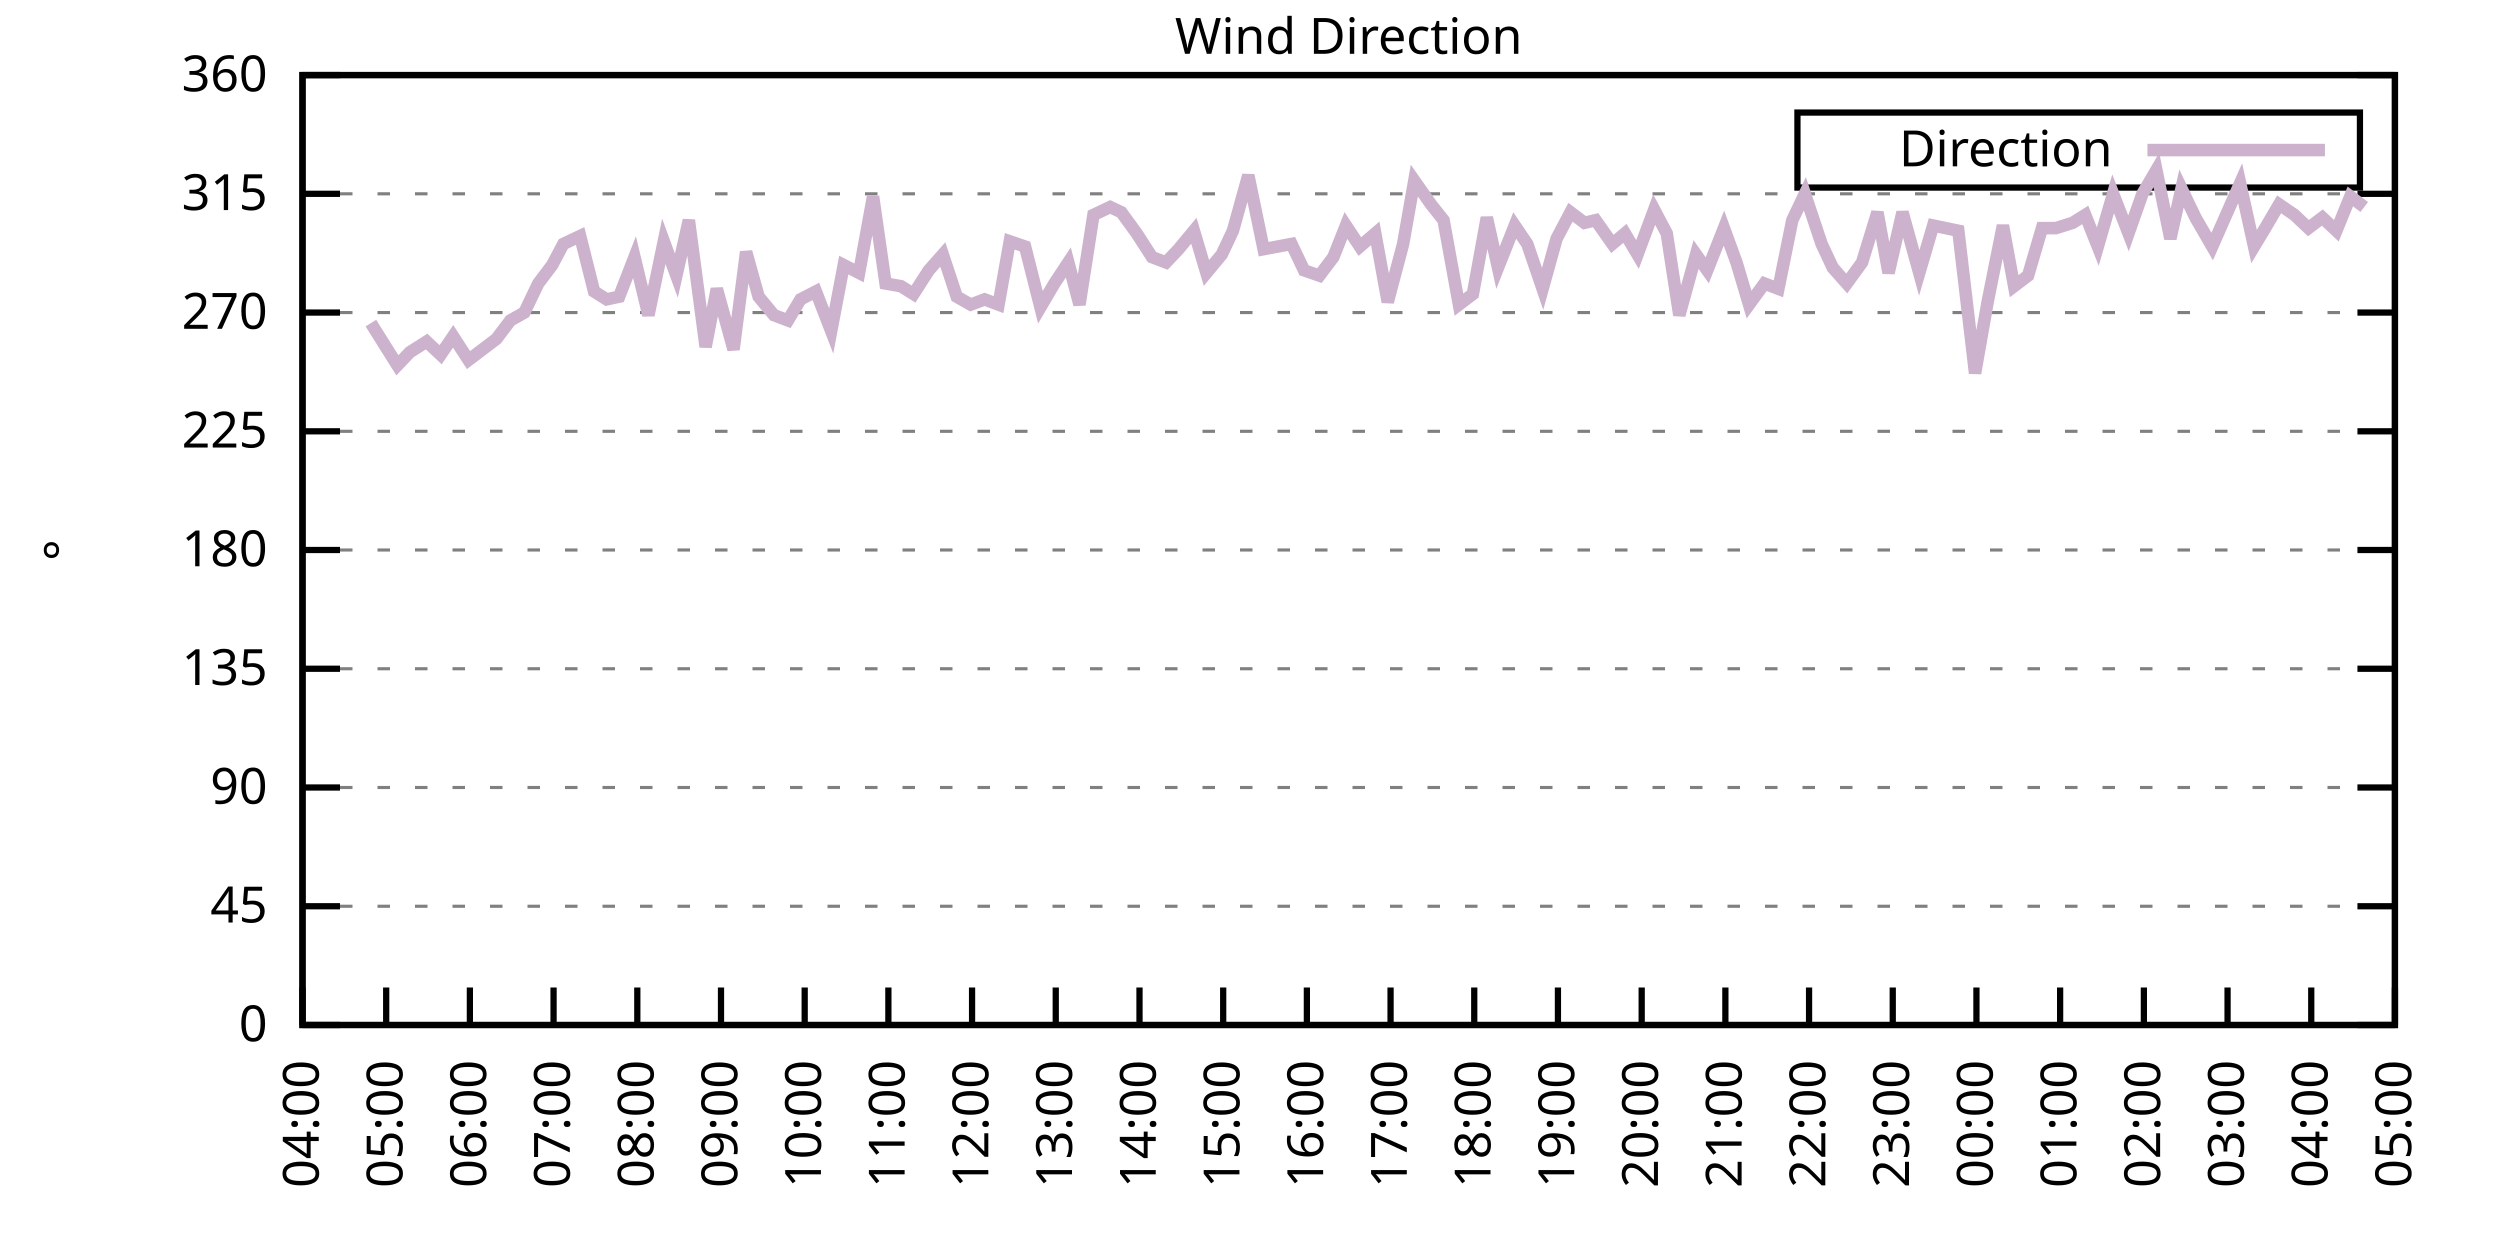
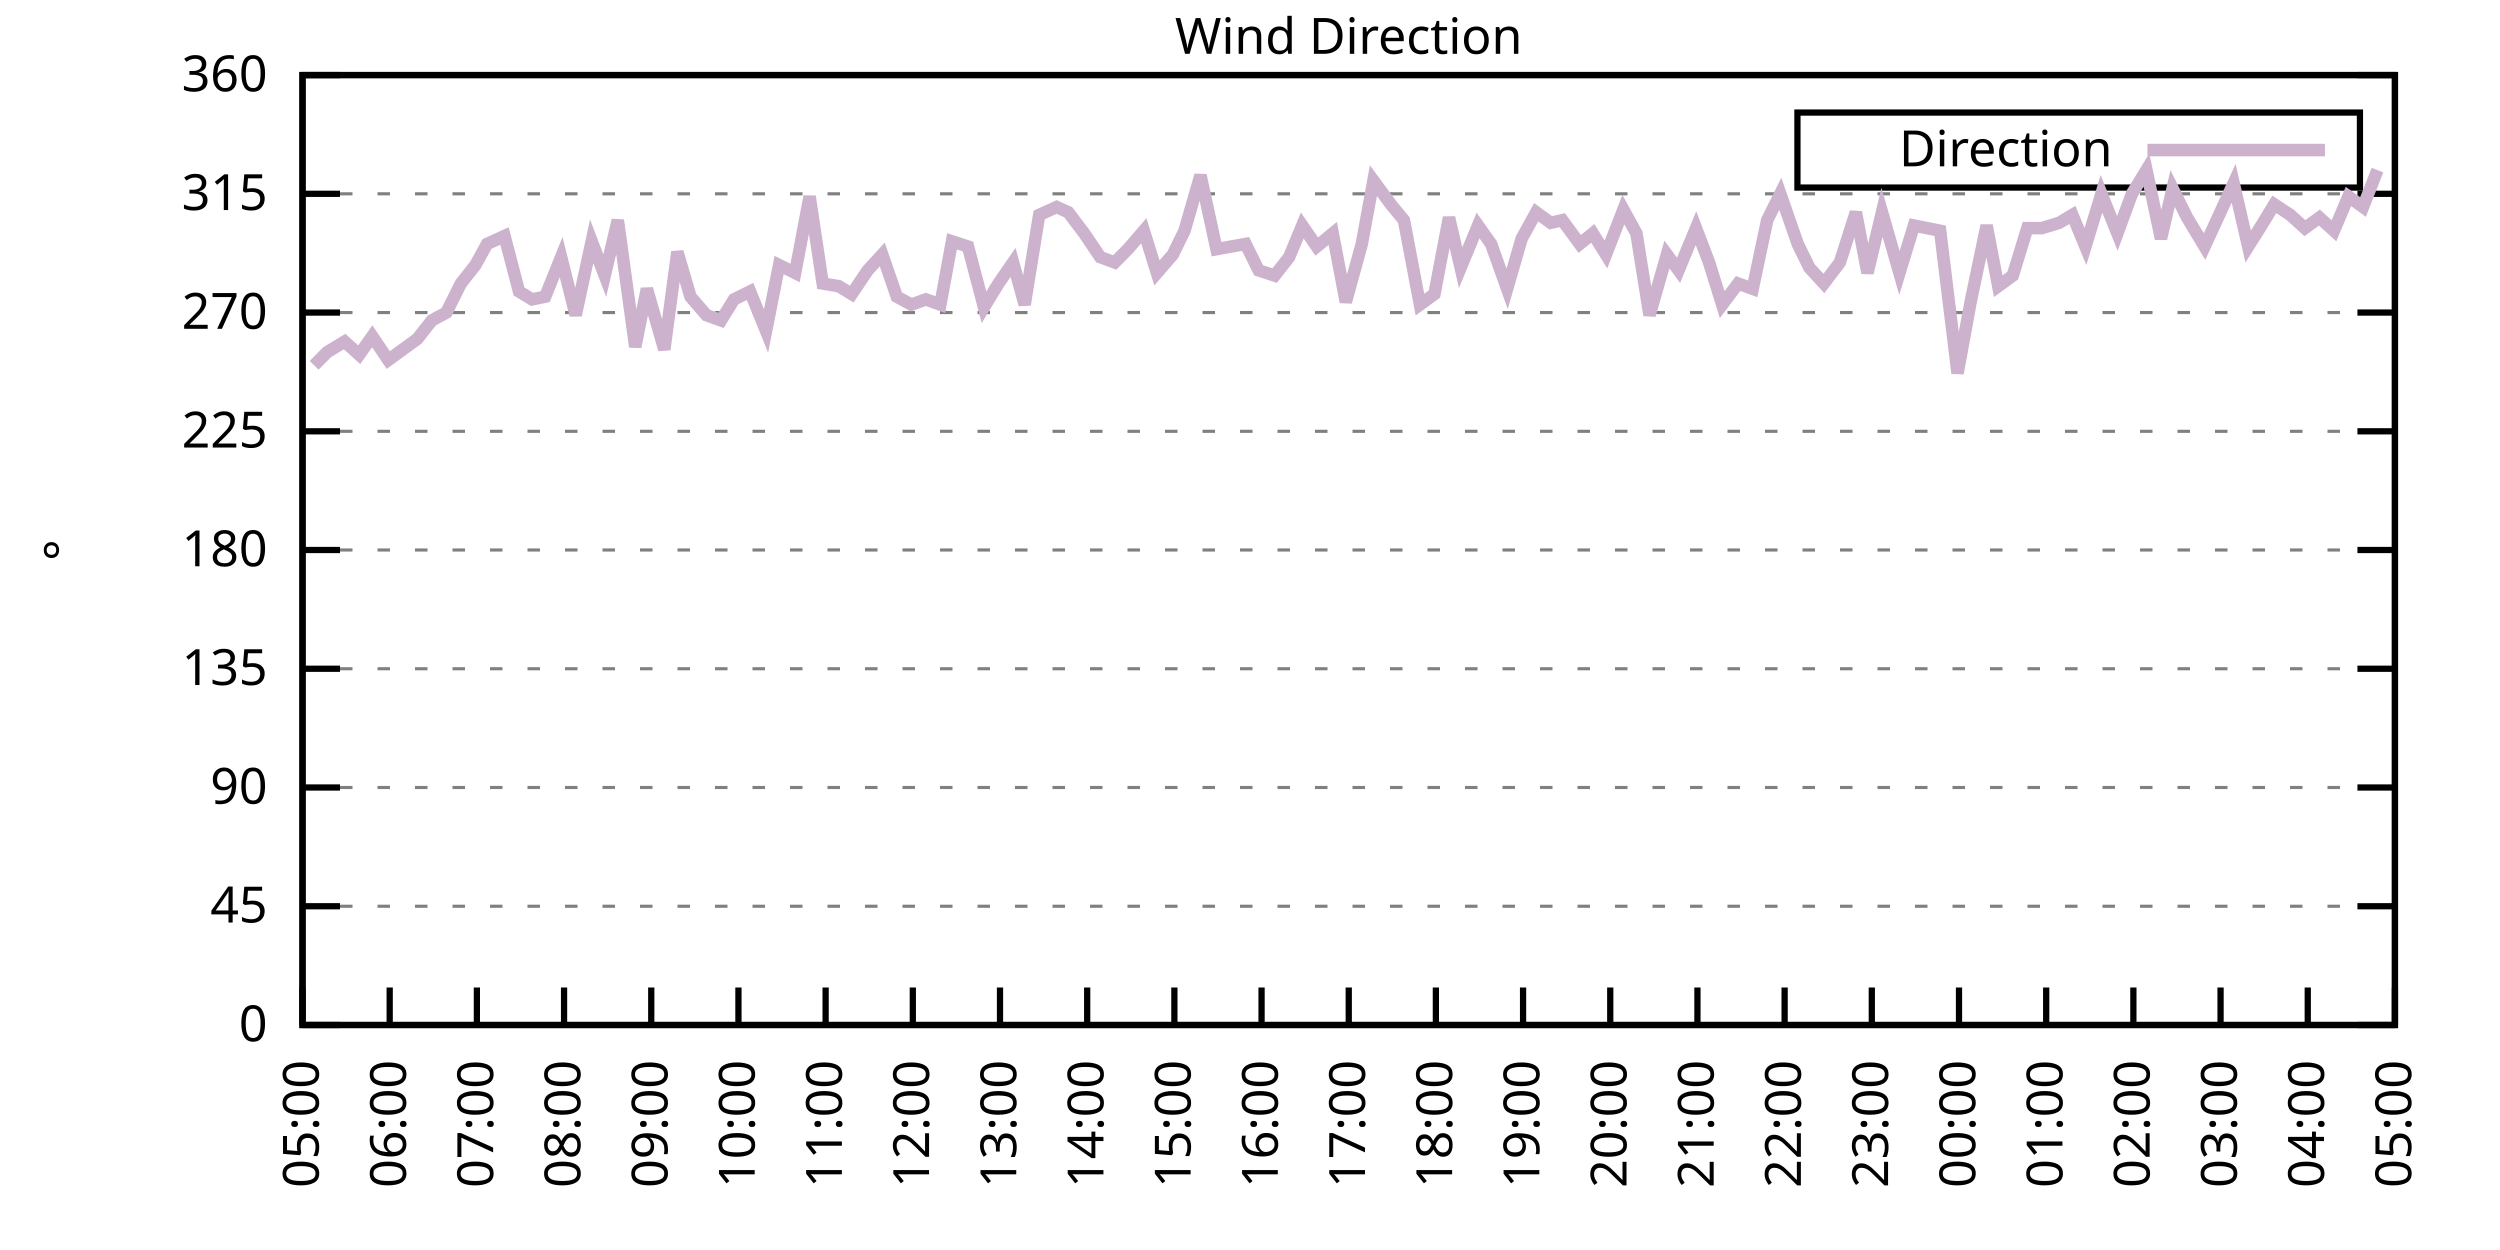
<svg xmlns="http://www.w3.org/2000/svg" xmlns:xlink="http://www.w3.org/1999/xlink" width="400" height="200" viewBox="0 0 400 200">
  <g id="gnuplot_canvas">
    <rect x="0" y="0" width="400" height="200" fill="none" />
    <defs>
      <circle id="gpDot" r="0.5" stroke-width="0.5" stroke="currentColor" />
      <path id="gpPt0" stroke-width="0.333" stroke="currentColor" d="M-1,0 h2 M0,-1 v2" />
      <path id="gpPt1" stroke-width="0.333" stroke="currentColor" d="M-1,-1 L1,1 M1,-1 L-1,1" />
      <path id="gpPt2" stroke-width="0.333" stroke="currentColor" d="M-1,0 L1,0 M0,-1 L0,1 M-1,-1 L1,1 M-1,1 L1,-1" />
      <rect id="gpPt3" stroke-width="0.333" stroke="currentColor" x="-1" y="-1" width="2" height="2" />
      <rect id="gpPt4" stroke-width="0.333" stroke="currentColor" fill="currentColor" x="-1" y="-1" width="2" height="2" />
      <circle id="gpPt5" stroke-width="0.333" stroke="currentColor" cx="0" cy="0" r="1" />
      <use xlink:href="#gpPt5" id="gpPt6" fill="currentColor" stroke="none" />
      <path id="gpPt7" stroke-width="0.333" stroke="currentColor" d="M0,-1.33 L-1.33,0.67 L1.33,0.67 z" />
      <use xlink:href="#gpPt7" id="gpPt8" fill="currentColor" stroke="none" />
      <use xlink:href="#gpPt7" id="gpPt9" stroke="currentColor" transform="rotate(180)" />
      <use xlink:href="#gpPt9" id="gpPt10" fill="currentColor" stroke="none" />
      <use xlink:href="#gpPt3" id="gpPt11" stroke="currentColor" transform="rotate(45)" />
      <use xlink:href="#gpPt11" id="gpPt12" fill="currentColor" stroke="none" />
      <path id="gpPt13" stroke-width="0.333" stroke="currentColor" d="M0,1.330 L1.265,0.411 L0.782,-1.067 L-0.782,-1.076 L-1.265,0.411 z" />
      <use xlink:href="#gpPt13" id="gpPt14" fill="currentColor" stroke="none" />
      <filter id="textbox" filterUnits="objectBoundingBox" x="0" y="0" height="1" width="1">
        <feFlood flood-color="white" flood-opacity="1" result="bgnd" />
        <feComposite in="SourceGraphic" in2="bgnd" operator="atop" />
      </filter>
      <filter id="greybox" filterUnits="objectBoundingBox" x="0" y="0" height="1" width="1">
        <feFlood flood-color="lightgrey" flood-opacity="1" result="grey" />
        <feComposite in="SourceGraphic" in2="grey" operator="atop" />
      </filter>
    </defs>
    <g fill="none" color="white" stroke="currentColor" stroke-width="1.00" stroke-linecap="butt" stroke-linejoin="miter">
</g>
    <g fill="none" color="black" stroke="currentColor" stroke-width="1.00" stroke-linecap="butt" stroke-linejoin="miter">
      <g stroke="none" shape-rendering="crispEdges">
        <polygon fill="rgb(255, 255, 255)" points="48.40,164.00 383.18,164.00 383.18,12.02 48.40,12.02 " />
      </g>
    </g>
    <g fill="none" color="black" stroke="currentColor" stroke-width="1.00" stroke-linecap="butt" stroke-linejoin="miter">
</g>
    <g fill="none" color="black" stroke="black" stroke-width="0.50" stroke-linecap="butt" stroke-linejoin="miter">
</g>
    <g fill="none" color="gray" stroke="currentColor" stroke-width="0.50" stroke-linecap="butt" stroke-linejoin="miter">
      <path stroke="gray" stroke-dasharray="2,4" class="gridline" d="M48.40,164.00 L383.19,164.00  " />
    </g>
    <g fill="none" color="gray" stroke="gray" stroke-width="1.00" stroke-linecap="butt" stroke-linejoin="miter">
</g>
    <g fill="none" color="black" stroke="currentColor" stroke-width="1.00" stroke-linecap="butt" stroke-linejoin="miter">
      <path stroke="black" d="M48.40,164.00 L54.40,164.00 M383.19,164.00 L377.19,164.00  " />
      <g transform="translate(42.80,166.60)" stroke="none" fill="black" font-family="Sans" font-size="8.00" text-anchor="end">
        <text>
          <tspan font-family="Sans"> 0</tspan>
        </text>
      </g>
    </g>
    <g fill="none" color="black" stroke="currentColor" stroke-width="1.00" stroke-linecap="butt" stroke-linejoin="miter">
</g>
    <g fill="none" color="black" stroke="black" stroke-width="0.50" stroke-linecap="butt" stroke-linejoin="miter">
</g>
    <g fill="none" color="gray" stroke="currentColor" stroke-width="0.50" stroke-linecap="butt" stroke-linejoin="miter">
      <path stroke="gray" stroke-dasharray="2,4" class="gridline" d="M48.40,145.00 L383.19,145.00  " />
    </g>
    <g fill="none" color="gray" stroke="gray" stroke-width="1.00" stroke-linecap="butt" stroke-linejoin="miter">
</g>
    <g fill="none" color="black" stroke="currentColor" stroke-width="1.00" stroke-linecap="butt" stroke-linejoin="miter">
      <path stroke="black" d="M48.40,145.00 L54.40,145.00 M383.19,145.00 L377.19,145.00  " />
      <g transform="translate(42.80,147.60)" stroke="none" fill="black" font-family="Sans" font-size="8.00" text-anchor="end">
        <text>
          <tspan font-family="Sans"> 45</tspan>
        </text>
      </g>
    </g>
    <g fill="none" color="black" stroke="currentColor" stroke-width="1.00" stroke-linecap="butt" stroke-linejoin="miter">
</g>
    <g fill="none" color="black" stroke="black" stroke-width="0.50" stroke-linecap="butt" stroke-linejoin="miter">
</g>
    <g fill="none" color="gray" stroke="currentColor" stroke-width="0.50" stroke-linecap="butt" stroke-linejoin="miter">
      <path stroke="gray" stroke-dasharray="2,4" class="gridline" d="M48.40,126.00 L383.19,126.00  " />
    </g>
    <g fill="none" color="gray" stroke="gray" stroke-width="1.00" stroke-linecap="butt" stroke-linejoin="miter">
</g>
    <g fill="none" color="black" stroke="currentColor" stroke-width="1.00" stroke-linecap="butt" stroke-linejoin="miter">
      <path stroke="black" d="M48.40,126.00 L54.40,126.00 M383.19,126.00 L377.19,126.00  " />
      <g transform="translate(42.80,128.60)" stroke="none" fill="black" font-family="Sans" font-size="8.00" text-anchor="end">
        <text>
          <tspan font-family="Sans"> 90</tspan>
        </text>
      </g>
    </g>
    <g fill="none" color="black" stroke="currentColor" stroke-width="1.00" stroke-linecap="butt" stroke-linejoin="miter">
</g>
    <g fill="none" color="black" stroke="black" stroke-width="0.50" stroke-linecap="butt" stroke-linejoin="miter">
</g>
    <g fill="none" color="gray" stroke="currentColor" stroke-width="0.50" stroke-linecap="butt" stroke-linejoin="miter">
      <path stroke="gray" stroke-dasharray="2,4" class="gridline" d="M48.40,107.00 L383.19,107.00  " />
    </g>
    <g fill="none" color="gray" stroke="gray" stroke-width="1.00" stroke-linecap="butt" stroke-linejoin="miter">
</g>
    <g fill="none" color="black" stroke="currentColor" stroke-width="1.00" stroke-linecap="butt" stroke-linejoin="miter">
      <path stroke="black" d="M48.40,107.00 L54.40,107.00 M383.19,107.00 L377.19,107.00  " />
      <g transform="translate(42.80,109.60)" stroke="none" fill="black" font-family="Sans" font-size="8.00" text-anchor="end">
        <text>
          <tspan font-family="Sans"> 135</tspan>
        </text>
      </g>
    </g>
    <g fill="none" color="black" stroke="currentColor" stroke-width="1.00" stroke-linecap="butt" stroke-linejoin="miter">
</g>
    <g fill="none" color="black" stroke="black" stroke-width="0.50" stroke-linecap="butt" stroke-linejoin="miter">
</g>
    <g fill="none" color="gray" stroke="currentColor" stroke-width="0.50" stroke-linecap="butt" stroke-linejoin="miter">
      <path stroke="gray" stroke-dasharray="2,4" class="gridline" d="M48.40,88.00 L383.19,88.00  " />
    </g>
    <g fill="none" color="gray" stroke="gray" stroke-width="1.00" stroke-linecap="butt" stroke-linejoin="miter">
</g>
    <g fill="none" color="black" stroke="currentColor" stroke-width="1.00" stroke-linecap="butt" stroke-linejoin="miter">
      <path stroke="black" d="M48.40,88.00 L54.40,88.00 M383.19,88.00 L377.19,88.00  " />
      <g transform="translate(42.80,90.60)" stroke="none" fill="black" font-family="Sans" font-size="8.00" text-anchor="end">
        <text>
          <tspan font-family="Sans"> 180</tspan>
        </text>
      </g>
    </g>
    <g fill="none" color="black" stroke="currentColor" stroke-width="1.00" stroke-linecap="butt" stroke-linejoin="miter">
</g>
    <g fill="none" color="black" stroke="black" stroke-width="0.50" stroke-linecap="butt" stroke-linejoin="miter">
</g>
    <g fill="none" color="gray" stroke="currentColor" stroke-width="0.50" stroke-linecap="butt" stroke-linejoin="miter">
      <path stroke="gray" stroke-dasharray="2,4" class="gridline" d="M48.40,69.01 L383.19,69.01  " />
    </g>
    <g fill="none" color="gray" stroke="gray" stroke-width="1.00" stroke-linecap="butt" stroke-linejoin="miter">
</g>
    <g fill="none" color="black" stroke="currentColor" stroke-width="1.00" stroke-linecap="butt" stroke-linejoin="miter">
      <path stroke="black" d="M48.40,69.01 L54.40,69.01 M383.19,69.01 L377.19,69.01  " />
      <g transform="translate(42.80,71.61)" stroke="none" fill="black" font-family="Sans" font-size="8.00" text-anchor="end">
        <text>
          <tspan font-family="Sans"> 225</tspan>
        </text>
      </g>
    </g>
    <g fill="none" color="black" stroke="currentColor" stroke-width="1.00" stroke-linecap="butt" stroke-linejoin="miter">
</g>
    <g fill="none" color="black" stroke="black" stroke-width="0.50" stroke-linecap="butt" stroke-linejoin="miter">
</g>
    <g fill="none" color="gray" stroke="currentColor" stroke-width="0.50" stroke-linecap="butt" stroke-linejoin="miter">
      <path stroke="gray" stroke-dasharray="2,4" class="gridline" d="M48.40,50.01 L383.19,50.01  " />
    </g>
    <g fill="none" color="gray" stroke="gray" stroke-width="1.00" stroke-linecap="butt" stroke-linejoin="miter">
</g>
    <g fill="none" color="black" stroke="currentColor" stroke-width="1.00" stroke-linecap="butt" stroke-linejoin="miter">
      <path stroke="black" d="M48.40,50.01 L54.40,50.01 M383.19,50.01 L377.19,50.01  " />
      <g transform="translate(42.80,52.61)" stroke="none" fill="black" font-family="Sans" font-size="8.00" text-anchor="end">
        <text>
          <tspan font-family="Sans"> 270</tspan>
        </text>
      </g>
    </g>
    <g fill="none" color="black" stroke="currentColor" stroke-width="1.00" stroke-linecap="butt" stroke-linejoin="miter">
</g>
    <g fill="none" color="black" stroke="black" stroke-width="0.50" stroke-linecap="butt" stroke-linejoin="miter">
</g>
    <g fill="none" color="gray" stroke="currentColor" stroke-width="0.50" stroke-linecap="butt" stroke-linejoin="miter">
      <path stroke="gray" stroke-dasharray="2,4" class="gridline" d="M48.40,31.01 L383.19,31.01  " />
    </g>
    <g fill="none" color="gray" stroke="gray" stroke-width="1.00" stroke-linecap="butt" stroke-linejoin="miter">
</g>
    <g fill="none" color="black" stroke="currentColor" stroke-width="1.00" stroke-linecap="butt" stroke-linejoin="miter">
      <path stroke="black" d="M48.40,31.01 L54.40,31.01 M383.19,31.01 L377.19,31.01  " />
      <g transform="translate(42.80,33.61)" stroke="none" fill="black" font-family="Sans" font-size="8.00" text-anchor="end">
        <text>
          <tspan font-family="Sans"> 315</tspan>
        </text>
      </g>
    </g>
    <g fill="none" color="black" stroke="currentColor" stroke-width="1.00" stroke-linecap="butt" stroke-linejoin="miter">
</g>
    <g fill="none" color="black" stroke="black" stroke-width="0.50" stroke-linecap="butt" stroke-linejoin="miter">
</g>
    <g fill="none" color="gray" stroke="currentColor" stroke-width="0.50" stroke-linecap="butt" stroke-linejoin="miter">
      <path stroke="gray" stroke-dasharray="2,4" class="gridline" d="M48.40,12.01 L383.19,12.01  " />
    </g>
    <g fill="none" color="gray" stroke="gray" stroke-width="1.00" stroke-linecap="butt" stroke-linejoin="miter">
</g>
    <g fill="none" color="black" stroke="currentColor" stroke-width="1.00" stroke-linecap="butt" stroke-linejoin="miter">
      <path stroke="black" d="M48.40,12.01 L54.40,12.01 M383.19,12.01 L377.19,12.01  " />
      <g transform="translate(42.80,14.61)" stroke="none" fill="black" font-family="Sans" font-size="8.00" text-anchor="end">
        <text>
          <tspan font-family="Sans"> 360</tspan>
        </text>
      </g>
    </g>
    <g fill="none" color="black" stroke="currentColor" stroke-width="1.00" stroke-linecap="butt" stroke-linejoin="miter">
      <path stroke="black" d="M48.40,164.00 L48.40,158.00  " />
      <g transform="translate(51.00,169.60) rotate(270.00)" stroke="none" fill="black" font-family="Sans" font-size="8.00" text-anchor="end">
        <text>
-           <tspan font-family="Sans">04:00</tspan>
-         </text>
-       </g>
-     </g>
-     <g fill="none" color="black" stroke="currentColor" stroke-width="1.00" stroke-linecap="butt" stroke-linejoin="miter">
-       <path stroke="black" d="M61.79,164.00 L61.79,158.00  " />
-       <g transform="translate(64.39,169.60) rotate(270.00)" stroke="none" fill="black" font-family="Sans" font-size="8.00" text-anchor="end">
-         <text>
          <tspan font-family="Sans">05:00</tspan>
        </text>
      </g>
    </g>
    <g fill="none" color="black" stroke="currentColor" stroke-width="1.00" stroke-linecap="butt" stroke-linejoin="miter">
-       <path stroke="black" d="M75.18,164.00 L75.18,158.00  " />
-       <g transform="translate(77.78,169.60) rotate(270.00)" stroke="none" fill="black" font-family="Sans" font-size="8.00" text-anchor="end">
+       <path stroke="black" d="M62.35,164.00 L62.35,158.00  " />
+       <g transform="translate(64.95,169.60) rotate(270.00)" stroke="none" fill="black" font-family="Sans" font-size="8.00" text-anchor="end">
        <text>
          <tspan font-family="Sans">06:00</tspan>
        </text>
      </g>
    </g>
    <g fill="none" color="black" stroke="currentColor" stroke-width="1.00" stroke-linecap="butt" stroke-linejoin="miter">
-       <path stroke="black" d="M88.57,164.00 L88.57,158.00  " />
-       <g transform="translate(91.17,169.60) rotate(270.00)" stroke="none" fill="black" font-family="Sans" font-size="8.00" text-anchor="end">
+       <path stroke="black" d="M76.30,164.00 L76.30,158.00  " />
+       <g transform="translate(78.90,169.60) rotate(270.00)" stroke="none" fill="black" font-family="Sans" font-size="8.00" text-anchor="end">
        <text>
          <tspan font-family="Sans">07:00</tspan>
        </text>
      </g>
    </g>
    <g fill="none" color="black" stroke="currentColor" stroke-width="1.00" stroke-linecap="butt" stroke-linejoin="miter">
-       <path stroke="black" d="M101.97,164.00 L101.97,158.00  " />
-       <g transform="translate(104.57,169.60) rotate(270.00)" stroke="none" fill="black" font-family="Sans" font-size="8.00" text-anchor="end">
+       <path stroke="black" d="M90.25,164.00 L90.25,158.00  " />
+       <g transform="translate(92.85,169.60) rotate(270.00)" stroke="none" fill="black" font-family="Sans" font-size="8.00" text-anchor="end">
        <text>
          <tspan font-family="Sans">08:00</tspan>
        </text>
      </g>
    </g>
    <g fill="none" color="black" stroke="currentColor" stroke-width="1.00" stroke-linecap="butt" stroke-linejoin="miter">
-       <path stroke="black" d="M115.36,164.00 L115.36,158.00  " />
-       <g transform="translate(117.96,169.60) rotate(270.00)" stroke="none" fill="black" font-family="Sans" font-size="8.00" text-anchor="end">
+       <path stroke="black" d="M104.20,164.00 L104.20,158.00  " />
+       <g transform="translate(106.80,169.60) rotate(270.00)" stroke="none" fill="black" font-family="Sans" font-size="8.00" text-anchor="end">
        <text>
          <tspan font-family="Sans">09:00</tspan>
        </text>
      </g>
    </g>
    <g fill="none" color="black" stroke="currentColor" stroke-width="1.00" stroke-linecap="butt" stroke-linejoin="miter">
-       <path stroke="black" d="M128.75,164.00 L128.75,158.00  " />
-       <g transform="translate(131.35,169.60) rotate(270.00)" stroke="none" fill="black" font-family="Sans" font-size="8.00" text-anchor="end">
+       <path stroke="black" d="M118.15,164.00 L118.15,158.00  " />
+       <g transform="translate(120.75,169.60) rotate(270.00)" stroke="none" fill="black" font-family="Sans" font-size="8.00" text-anchor="end">
        <text>
          <tspan font-family="Sans">10:00</tspan>
        </text>
      </g>
    </g>
    <g fill="none" color="black" stroke="currentColor" stroke-width="1.00" stroke-linecap="butt" stroke-linejoin="miter">
-       <path stroke="black" d="M142.14,164.00 L142.14,158.00  " />
-       <g transform="translate(144.74,169.60) rotate(270.00)" stroke="none" fill="black" font-family="Sans" font-size="8.00" text-anchor="end">
+       <path stroke="black" d="M132.10,164.00 L132.10,158.00  " />
+       <g transform="translate(134.70,169.60) rotate(270.00)" stroke="none" fill="black" font-family="Sans" font-size="8.00" text-anchor="end">
        <text>
          <tspan font-family="Sans">11:00</tspan>
        </text>
      </g>
    </g>
    <g fill="none" color="black" stroke="currentColor" stroke-width="1.00" stroke-linecap="butt" stroke-linejoin="miter">
-       <path stroke="black" d="M155.53,164.00 L155.53,158.00  " />
-       <g transform="translate(158.13,169.60) rotate(270.00)" stroke="none" fill="black" font-family="Sans" font-size="8.00" text-anchor="end">
+       <path stroke="black" d="M146.05,164.00 L146.05,158.00  " />
+       <g transform="translate(148.65,169.60) rotate(270.00)" stroke="none" fill="black" font-family="Sans" font-size="8.00" text-anchor="end">
        <text>
          <tspan font-family="Sans">12:00</tspan>
        </text>
      </g>
    </g>
    <g fill="none" color="black" stroke="currentColor" stroke-width="1.00" stroke-linecap="butt" stroke-linejoin="miter">
-       <path stroke="black" d="M168.92,164.00 L168.92,158.00  " />
-       <g transform="translate(171.52,169.60) rotate(270.00)" stroke="none" fill="black" font-family="Sans" font-size="8.00" text-anchor="end">
+       <path stroke="black" d="M160.00,164.00 L160.00,158.00  " />
+       <g transform="translate(162.60,169.60) rotate(270.00)" stroke="none" fill="black" font-family="Sans" font-size="8.00" text-anchor="end">
        <text>
          <tspan font-family="Sans">13:00</tspan>
        </text>
      </g>
    </g>
    <g fill="none" color="black" stroke="currentColor" stroke-width="1.00" stroke-linecap="butt" stroke-linejoin="miter">
-       <path stroke="black" d="M182.32,164.00 L182.32,158.00  " />
-       <g transform="translate(184.92,169.60) rotate(270.00)" stroke="none" fill="black" font-family="Sans" font-size="8.00" text-anchor="end">
+       <path stroke="black" d="M173.95,164.00 L173.95,158.00  " />
+       <g transform="translate(176.55,169.60) rotate(270.00)" stroke="none" fill="black" font-family="Sans" font-size="8.00" text-anchor="end">
        <text>
          <tspan font-family="Sans">14:00</tspan>
        </text>
      </g>
    </g>
    <g fill="none" color="black" stroke="currentColor" stroke-width="1.00" stroke-linecap="butt" stroke-linejoin="miter">
-       <path stroke="black" d="M195.71,164.00 L195.71,158.00  " />
-       <g transform="translate(198.31,169.60) rotate(270.00)" stroke="none" fill="black" font-family="Sans" font-size="8.00" text-anchor="end">
+       <path stroke="black" d="M187.90,164.00 L187.90,158.00  " />
+       <g transform="translate(190.50,169.60) rotate(270.00)" stroke="none" fill="black" font-family="Sans" font-size="8.00" text-anchor="end">
        <text>
          <tspan font-family="Sans">15:00</tspan>
        </text>
      </g>
    </g>
    <g fill="none" color="black" stroke="currentColor" stroke-width="1.00" stroke-linecap="butt" stroke-linejoin="miter">
-       <path stroke="black" d="M209.10,164.00 L209.10,158.00  " />
-       <g transform="translate(211.70,169.60) rotate(270.00)" stroke="none" fill="black" font-family="Sans" font-size="8.00" text-anchor="end">
+       <path stroke="black" d="M201.85,164.00 L201.85,158.00  " />
+       <g transform="translate(204.45,169.60) rotate(270.00)" stroke="none" fill="black" font-family="Sans" font-size="8.00" text-anchor="end">
        <text>
          <tspan font-family="Sans">16:00</tspan>
        </text>
      </g>
    </g>
    <g fill="none" color="black" stroke="currentColor" stroke-width="1.00" stroke-linecap="butt" stroke-linejoin="miter">
-       <path stroke="black" d="M222.49,164.00 L222.49,158.00  " />
-       <g transform="translate(225.09,169.60) rotate(270.00)" stroke="none" fill="black" font-family="Sans" font-size="8.00" text-anchor="end">
+       <path stroke="black" d="M215.80,164.00 L215.80,158.00  " />
+       <g transform="translate(218.40,169.60) rotate(270.00)" stroke="none" fill="black" font-family="Sans" font-size="8.00" text-anchor="end">
        <text>
          <tspan font-family="Sans">17:00</tspan>
        </text>
      </g>
    </g>
    <g fill="none" color="black" stroke="currentColor" stroke-width="1.00" stroke-linecap="butt" stroke-linejoin="miter">
-       <path stroke="black" d="M235.88,164.00 L235.88,158.00  " />
-       <g transform="translate(238.48,169.60) rotate(270.00)" stroke="none" fill="black" font-family="Sans" font-size="8.00" text-anchor="end">
+       <path stroke="black" d="M229.74,164.00 L229.74,158.00  " />
+       <g transform="translate(232.34,169.60) rotate(270.00)" stroke="none" fill="black" font-family="Sans" font-size="8.00" text-anchor="end">
        <text>
          <tspan font-family="Sans">18:00</tspan>
        </text>
      </g>
    </g>
    <g fill="none" color="black" stroke="currentColor" stroke-width="1.00" stroke-linecap="butt" stroke-linejoin="miter">
-       <path stroke="black" d="M249.27,164.00 L249.27,158.00  " />
-       <g transform="translate(251.87,169.60) rotate(270.00)" stroke="none" fill="black" font-family="Sans" font-size="8.00" text-anchor="end">
+       <path stroke="black" d="M243.69,164.00 L243.69,158.00  " />
+       <g transform="translate(246.29,169.60) rotate(270.00)" stroke="none" fill="black" font-family="Sans" font-size="8.00" text-anchor="end">
        <text>
          <tspan font-family="Sans">19:00</tspan>
        </text>
      </g>
    </g>
    <g fill="none" color="black" stroke="currentColor" stroke-width="1.00" stroke-linecap="butt" stroke-linejoin="miter">
-       <path stroke="black" d="M262.67,164.00 L262.67,158.00  " />
-       <g transform="translate(265.27,169.60) rotate(270.00)" stroke="none" fill="black" font-family="Sans" font-size="8.00" text-anchor="end">
+       <path stroke="black" d="M257.64,164.00 L257.64,158.00  " />
+       <g transform="translate(260.24,169.60) rotate(270.00)" stroke="none" fill="black" font-family="Sans" font-size="8.00" text-anchor="end">
        <text>
          <tspan font-family="Sans">20:00</tspan>
        </text>
      </g>
    </g>
    <g fill="none" color="black" stroke="currentColor" stroke-width="1.00" stroke-linecap="butt" stroke-linejoin="miter">
-       <path stroke="black" d="M276.06,164.00 L276.06,158.00  " />
-       <g transform="translate(278.66,169.60) rotate(270.00)" stroke="none" fill="black" font-family="Sans" font-size="8.00" text-anchor="end">
+       <path stroke="black" d="M271.59,164.00 L271.59,158.00  " />
+       <g transform="translate(274.19,169.60) rotate(270.00)" stroke="none" fill="black" font-family="Sans" font-size="8.00" text-anchor="end">
        <text>
          <tspan font-family="Sans">21:00</tspan>
        </text>
      </g>
    </g>
    <g fill="none" color="black" stroke="currentColor" stroke-width="1.00" stroke-linecap="butt" stroke-linejoin="miter">
-       <path stroke="black" d="M289.45,164.00 L289.45,158.00  " />
-       <g transform="translate(292.05,169.60) rotate(270.00)" stroke="none" fill="black" font-family="Sans" font-size="8.00" text-anchor="end">
+       <path stroke="black" d="M285.54,164.00 L285.54,158.00  " />
+       <g transform="translate(288.14,169.60) rotate(270.00)" stroke="none" fill="black" font-family="Sans" font-size="8.00" text-anchor="end">
        <text>
          <tspan font-family="Sans">22:00</tspan>
        </text>
      </g>
    </g>
    <g fill="none" color="black" stroke="currentColor" stroke-width="1.00" stroke-linecap="butt" stroke-linejoin="miter">
-       <path stroke="black" d="M302.84,164.00 L302.84,158.00  " />
-       <g transform="translate(305.44,169.60) rotate(270.00)" stroke="none" fill="black" font-family="Sans" font-size="8.00" text-anchor="end">
+       <path stroke="black" d="M299.49,164.00 L299.49,158.00  " />
+       <g transform="translate(302.09,169.60) rotate(270.00)" stroke="none" fill="black" font-family="Sans" font-size="8.00" text-anchor="end">
        <text>
          <tspan font-family="Sans">23:00</tspan>
        </text>
      </g>
    </g>
    <g fill="none" color="black" stroke="currentColor" stroke-width="1.00" stroke-linecap="butt" stroke-linejoin="miter">
-       <path stroke="black" d="M316.23,164.00 L316.23,158.00  " />
-       <g transform="translate(318.83,169.60) rotate(270.00)" stroke="none" fill="black" font-family="Sans" font-size="8.00" text-anchor="end">
+       <path stroke="black" d="M313.44,164.00 L313.44,158.00  " />
+       <g transform="translate(316.04,169.60) rotate(270.00)" stroke="none" fill="black" font-family="Sans" font-size="8.00" text-anchor="end">
        <text>
          <tspan font-family="Sans">00:00</tspan>
        </text>
      </g>
    </g>
    <g fill="none" color="black" stroke="currentColor" stroke-width="1.00" stroke-linecap="butt" stroke-linejoin="miter">
-       <path stroke="black" d="M329.62,164.00 L329.62,158.00  " />
-       <g transform="translate(332.22,169.60) rotate(270.00)" stroke="none" fill="black" font-family="Sans" font-size="8.00" text-anchor="end">
+       <path stroke="black" d="M327.39,164.00 L327.39,158.00  " />
+       <g transform="translate(329.99,169.60) rotate(270.00)" stroke="none" fill="black" font-family="Sans" font-size="8.00" text-anchor="end">
        <text>
          <tspan font-family="Sans">01:00</tspan>
        </text>
      </g>
    </g>
    <g fill="none" color="black" stroke="currentColor" stroke-width="1.00" stroke-linecap="butt" stroke-linejoin="miter">
-       <path stroke="black" d="M343.02,164.00 L343.02,158.00  " />
-       <g transform="translate(345.62,169.60) rotate(270.00)" stroke="none" fill="black" font-family="Sans" font-size="8.00" text-anchor="end">
+       <path stroke="black" d="M341.34,164.00 L341.34,158.00  " />
+       <g transform="translate(343.94,169.60) rotate(270.00)" stroke="none" fill="black" font-family="Sans" font-size="8.00" text-anchor="end">
        <text>
          <tspan font-family="Sans">02:00</tspan>
        </text>
      </g>
    </g>
    <g fill="none" color="black" stroke="currentColor" stroke-width="1.00" stroke-linecap="butt" stroke-linejoin="miter">
-       <path stroke="black" d="M356.41,164.00 L356.41,158.00  " />
-       <g transform="translate(359.01,169.60) rotate(270.00)" stroke="none" fill="black" font-family="Sans" font-size="8.00" text-anchor="end">
+       <path stroke="black" d="M355.29,164.00 L355.29,158.00  " />
+       <g transform="translate(357.89,169.60) rotate(270.00)" stroke="none" fill="black" font-family="Sans" font-size="8.00" text-anchor="end">
        <text>
          <tspan font-family="Sans">03:00</tspan>
        </text>
      </g>
    </g>
    <g fill="none" color="black" stroke="currentColor" stroke-width="1.00" stroke-linecap="butt" stroke-linejoin="miter">
-       <path stroke="black" d="M369.80,164.00 L369.80,158.00  " />
-       <g transform="translate(372.40,169.60) rotate(270.00)" stroke="none" fill="black" font-family="Sans" font-size="8.00" text-anchor="end">
+       <path stroke="black" d="M369.24,164.00 L369.24,158.00  " />
+       <g transform="translate(371.84,169.60) rotate(270.00)" stroke="none" fill="black" font-family="Sans" font-size="8.00" text-anchor="end">
        <text>
          <tspan font-family="Sans">04:00</tspan>
        </text>
      </g>
    </g>
    <g fill="none" color="black" stroke="currentColor" stroke-width="1.00" stroke-linecap="butt" stroke-linejoin="miter">
      <path stroke="black" d="M383.19,164.00 L383.19,158.00  " />
      <g transform="translate(385.79,169.60) rotate(270.00)" stroke="none" fill="black" font-family="Sans" font-size="8.00" text-anchor="end">
        <text>
          <tspan font-family="Sans">05:00</tspan>
        </text>
      </g>
    </g>
    <g fill="none" color="black" stroke="currentColor" stroke-width="1.00" stroke-linecap="butt" stroke-linejoin="miter">
</g>
    <g fill="none" color="black" stroke="currentColor" stroke-width="1.00" stroke-linecap="butt" stroke-linejoin="miter">
      <path stroke="black" d="M48.40,12.01 L48.40,164.00 L383.19,164.00 L383.19,12.01 L48.40,12.01 Z  " />
    </g>
    <g fill="none" color="black" stroke="currentColor" stroke-width="1.00" stroke-linecap="butt" stroke-linejoin="miter">
</g>
    <g fill="none" color="black" stroke="currentColor" stroke-width="1.00" stroke-linecap="butt" stroke-linejoin="miter">
      <path stroke="black" d="M287.59,30.01 L287.59,18.01 L377.59,18.01 L377.59,30.01 L287.59,30.01 Z  " />
    </g>
    <g id="Wind_direction_plot_1">
      <g fill="none" color="white" stroke="black" stroke-width="2.00" stroke-linecap="butt" stroke-linejoin="miter">
</g>
      <g fill="none" color="black" stroke="currentColor" stroke-width="2.00" stroke-linecap="butt" stroke-linejoin="miter">
        <g transform="translate(337.99,26.61)" stroke="none" fill="black" font-family="Sans" font-size="8.00" text-anchor="end">
          <text>
            <tspan font-family="Sans">Direction</tspan>
          </text>
        </g>
      </g>
      <g fill="none" color="black" stroke="currentColor" stroke-width="2.00" stroke-linecap="butt" stroke-linejoin="miter">
-         <path stroke="rgb(204, 178, 204)" d="M343.59,24.01 L371.99,24.01 M59.34,51.70 L63.58,58.45 L65.59,56.34 L68.26,54.65 L70.50,56.76 L72.50,53.81   L74.96,57.61 L79.42,54.23 L81.66,51.27 L83.89,50.01 L86.12,45.36 L88.35,42.41 L90.14,39.03 L92.82,37.76   L95.05,46.63 L97.06,47.90 L99.06,47.47 L101.52,41.14 L103.75,50.43 L106.21,38.61 L108.22,44.10 L110.22,35.23   L112.90,55.50 L114.69,46.21 L117.37,55.92 L119.38,40.30 L121.38,47.47 L123.84,50.43 L126.07,51.27 L128.08,47.90   L130.54,46.63 L132.99,52.96 L135.00,42.41 L137.45,43.67 L139.69,31.43 L141.69,45.36 L144.15,45.79 L146.16,47.05   L148.61,43.25 L150.85,40.72 L153.08,47.47 L155.31,48.74 L157.54,47.90 L159.77,48.74 L161.56,38.61 L164.01,39.45   L166.47,49.16 L168.70,45.36 L170.93,41.99 L172.72,48.74 L174.95,34.39 L177.63,33.12 L179.41,33.96 L181.87,37.34   L184.32,41.14 L186.56,41.99 L188.57,39.87 L191.02,36.92 L193.03,43.67 L195.48,40.72 L197.27,36.92 L199.73,28.05   L202.18,39.87 L204.41,39.45 L206.64,39.03 L208.65,43.25 L211.11,44.10 L213.34,41.14 L215.35,36.08 L217.58,39.45   L220.04,37.34 L222.04,48.32 L224.50,39.03 L226.29,28.90 L228.96,32.70 L230.97,35.23 L233.43,48.74 L235.66,47.05   L237.89,34.81 L239.68,42.83 L242.36,36.08 L244.36,39.03 L246.82,46.21 L249.05,38.19 L251.28,33.96 L253.51,35.65   L255.30,35.23 L257.98,39.03 L259.99,37.34 L262.00,40.72 L264.67,33.54 L266.68,37.34 L268.69,50.43 L271.37,40.72   L273.16,43.25 L275.83,36.50 L277.84,41.99 L279.85,48.74 L282.31,45.36 L284.54,46.21 L286.77,35.23 L288.78,31.01   L291.46,39.03 L293.24,42.83 L295.48,45.36 L297.93,41.99 L300.39,33.96 L302.17,43.67 L304.40,33.96 L307.08,43.67   L309.31,36.08 L311.32,36.50 L313.33,36.92 L316.01,59.72 L318.02,48.32 L320.47,36.08 L322.26,45.79 L324.49,44.10   L326.72,36.50 L328.95,36.50 L331.63,35.65 L333.64,34.39 L335.65,39.45 L338.10,31.01 L340.56,37.34 L342.79,31.01   L345.02,27.21 L347.26,38.19 L349.04,30.16 L351.27,34.81 L353.95,39.45 L356.18,34.39 L358.42,29.32 L360.65,39.45   L362.43,36.50 L364.66,32.70 L367.12,34.39 L369.35,36.50 L371.58,34.81 L373.82,36.92 L376.05,31.43 L378.28,33.12    " />
+         <path stroke="rgb(204, 178, 204)" d="M343.59,24.01 L371.99,24.01 M50.26,58.45 L52.35,56.34 L55.14,54.65 L57.47,56.76 L59.56,53.81 L62.12,57.61   L66.77,54.23 L69.09,51.27 L71.42,50.01 L73.74,45.36 L76.07,42.41 L77.93,39.03 L80.72,37.76 L83.04,46.63   L85.13,47.90 L87.23,47.47 L89.78,41.14 L92.11,50.43 L94.67,38.61 L96.76,44.10 L98.85,35.23 L101.64,55.50   L103.50,46.21 L106.29,55.92 L108.38,40.30 L110.48,47.47 L113.03,50.43 L115.36,51.27 L117.45,47.90 L120.01,46.63   L122.57,52.96 L124.66,42.41 L127.22,43.67 L129.54,31.43 L131.63,45.36 L134.19,45.79 L136.28,47.05 L138.84,43.25   L141.16,40.72 L143.49,47.47 L145.81,48.74 L148.14,47.90 L150.46,48.74 L152.32,38.61 L154.88,39.45 L157.44,49.16   L159.76,45.36 L162.09,41.99 L163.95,48.74 L166.27,34.39 L169.06,33.12 L170.92,33.96 L173.48,37.34 L176.04,41.14   L178.36,41.99 L180.46,39.87 L183.01,36.92 L185.11,43.67 L187.66,40.72 L189.52,36.92 L192.08,28.05 L194.64,39.87   L196.96,39.45 L199.29,39.03 L201.38,43.25 L203.94,44.10 L206.26,41.14 L208.36,36.08 L210.68,39.45 L213.24,37.34   L215.33,48.32 L217.89,39.03 L219.75,28.90 L222.54,32.70 L224.63,35.23 L227.19,48.74 L229.51,47.05 L231.84,34.81   L233.70,42.83 L236.49,36.08 L238.58,39.03 L241.14,46.21 L243.46,38.19 L245.79,33.96 L248.11,35.65 L249.97,35.23   L252.76,39.03 L254.85,37.34 L256.95,40.72 L259.74,33.54 L261.83,37.34 L263.92,50.43 L266.71,40.72 L268.57,43.25   L271.36,36.50 L273.45,41.99 L275.55,48.74 L278.10,45.36 L280.43,46.21 L282.75,35.23 L284.85,31.01 L287.64,39.03   L289.50,42.83 L291.82,45.36 L294.38,41.99 L296.94,33.96 L298.80,43.67 L301.12,33.96 L303.91,43.67 L306.23,36.08   L308.33,36.50 L310.42,36.92 L313.21,59.72 L315.30,48.32 L317.86,36.08 L319.72,45.79 L322.04,44.10 L324.37,36.50   L326.69,36.50 L329.48,35.65 L331.58,34.39 L333.67,39.45 L336.23,31.01 L338.78,37.34 L341.11,31.01 L343.43,27.21   L345.76,38.19 L347.62,30.16 L349.94,34.81 L352.73,39.45 L355.06,34.39 L357.38,29.32 L359.71,39.45 L361.57,36.50   L363.89,32.70 L366.45,34.39 L368.78,36.50 L371.10,34.81 L373.43,36.92 L375.75,31.43 L378.08,33.12 L380.40,27.21    " />
      </g>
    </g>
    <g fill="none" color="black" stroke="currentColor" stroke-width="2.00" stroke-linecap="butt" stroke-linejoin="miter">
</g>
    <g fill="none" color="black" stroke="black" stroke-width="1.00" stroke-linecap="butt" stroke-linejoin="miter">
</g>
    <g fill="none" color="black" stroke="currentColor" stroke-width="1.00" stroke-linecap="butt" stroke-linejoin="miter">
      <path stroke="black" d="M48.40,12.01 L48.40,164.00 L383.19,164.00 L383.19,12.01 L48.40,12.01 Z  " />
      <g transform="translate(12.80,88.01) rotate(270.00)" stroke="none" fill="black" font-family="Sans" font-size="8.00" text-anchor="middle">
        <text>
          <tspan font-family="Sans">°</tspan>
        </text>
      </g>
    </g>
    <g fill="none" color="black" stroke="currentColor" stroke-width="1.00" stroke-linecap="butt" stroke-linejoin="miter">
</g>
    <g fill="none" color="black" stroke="currentColor" stroke-width="1.00" stroke-linecap="butt" stroke-linejoin="miter">
      <g transform="translate(215.79,8.61)" stroke="none" fill="black" font-family="Sans" font-size="8.00" text-anchor="middle">
        <text>
          <tspan font-family="Sans">Wind Direction</tspan>
        </text>
      </g>
    </g>
    <g fill="none" color="black" stroke="currentColor" stroke-width="1.00" stroke-linecap="butt" stroke-linejoin="miter">
</g>
  </g>
</svg>
